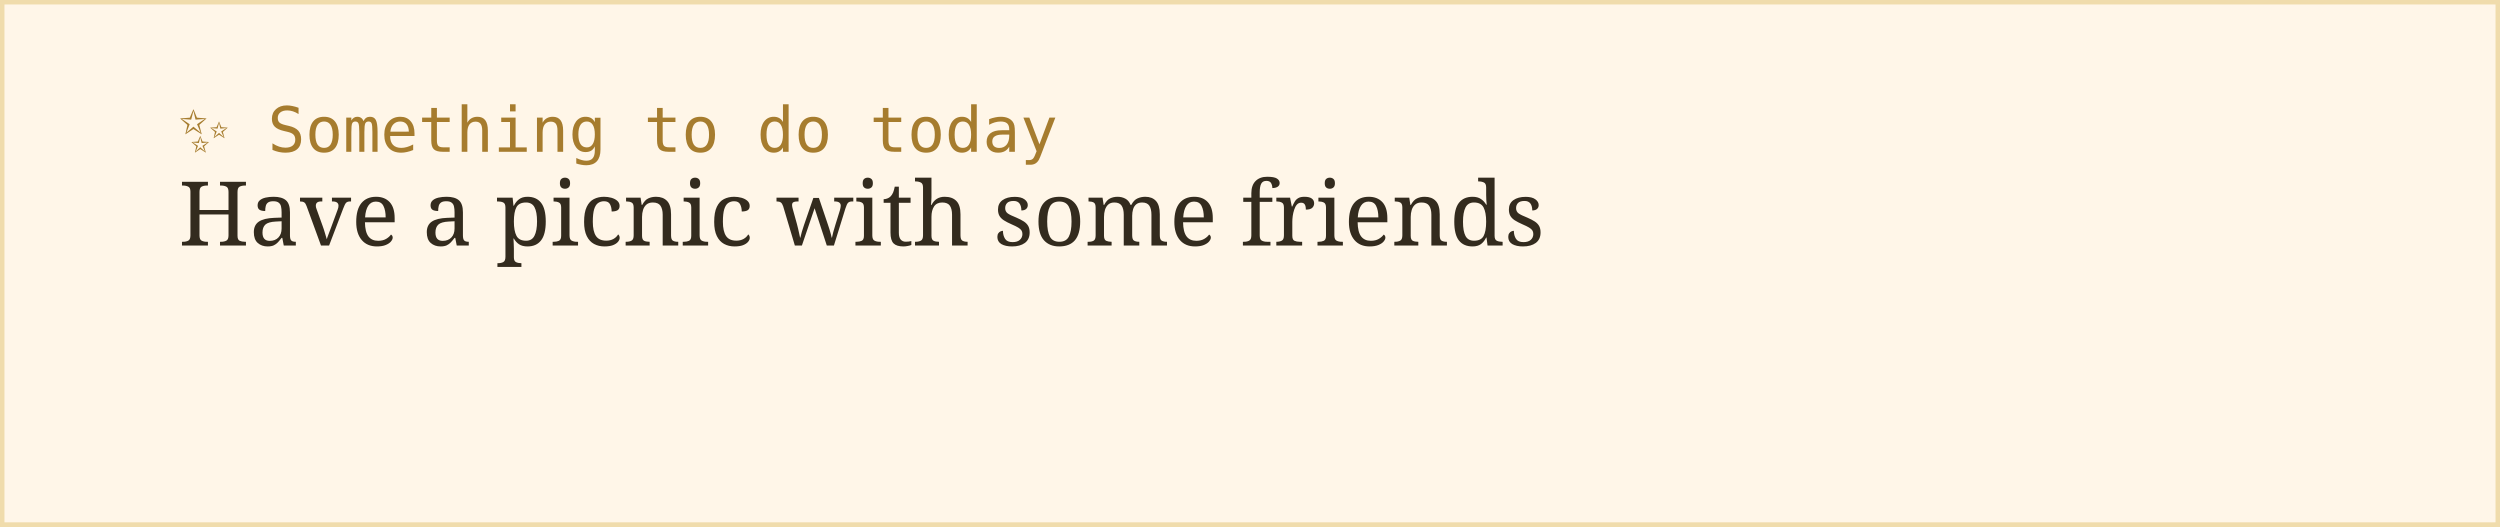
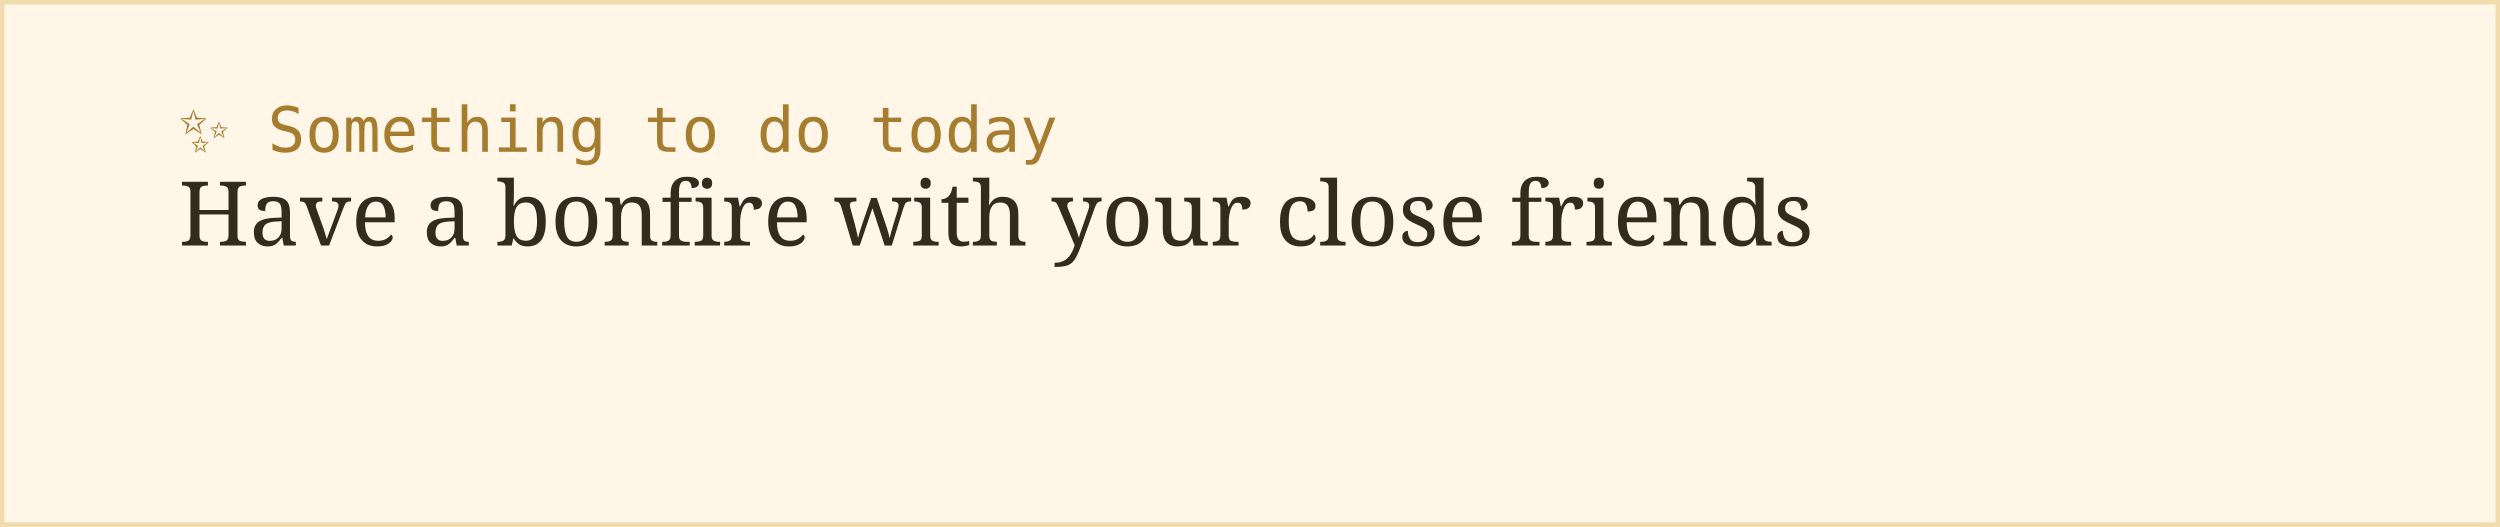
<svg xmlns="http://www.w3.org/2000/svg" width="560" height="118">
  <rect width="100%" height="100%" fill="#fff6e8" stroke="#f0dcac" stroke-width="2" />
  <text x="40" y="34" font-family="monospace" font-size="14" fill="#a67c2e">✨ Something to do today</text>
-   <text x="40" y="55" font-family="Georgia, serif" font-size="20" fill="#332b1e">Have a picnic with some friends</text>
+   <text x="40" y="55" font-family="Georgia, serif" font-size="20" fill="#332b1e">Have a bonfire with your close friends</text>
</svg>
